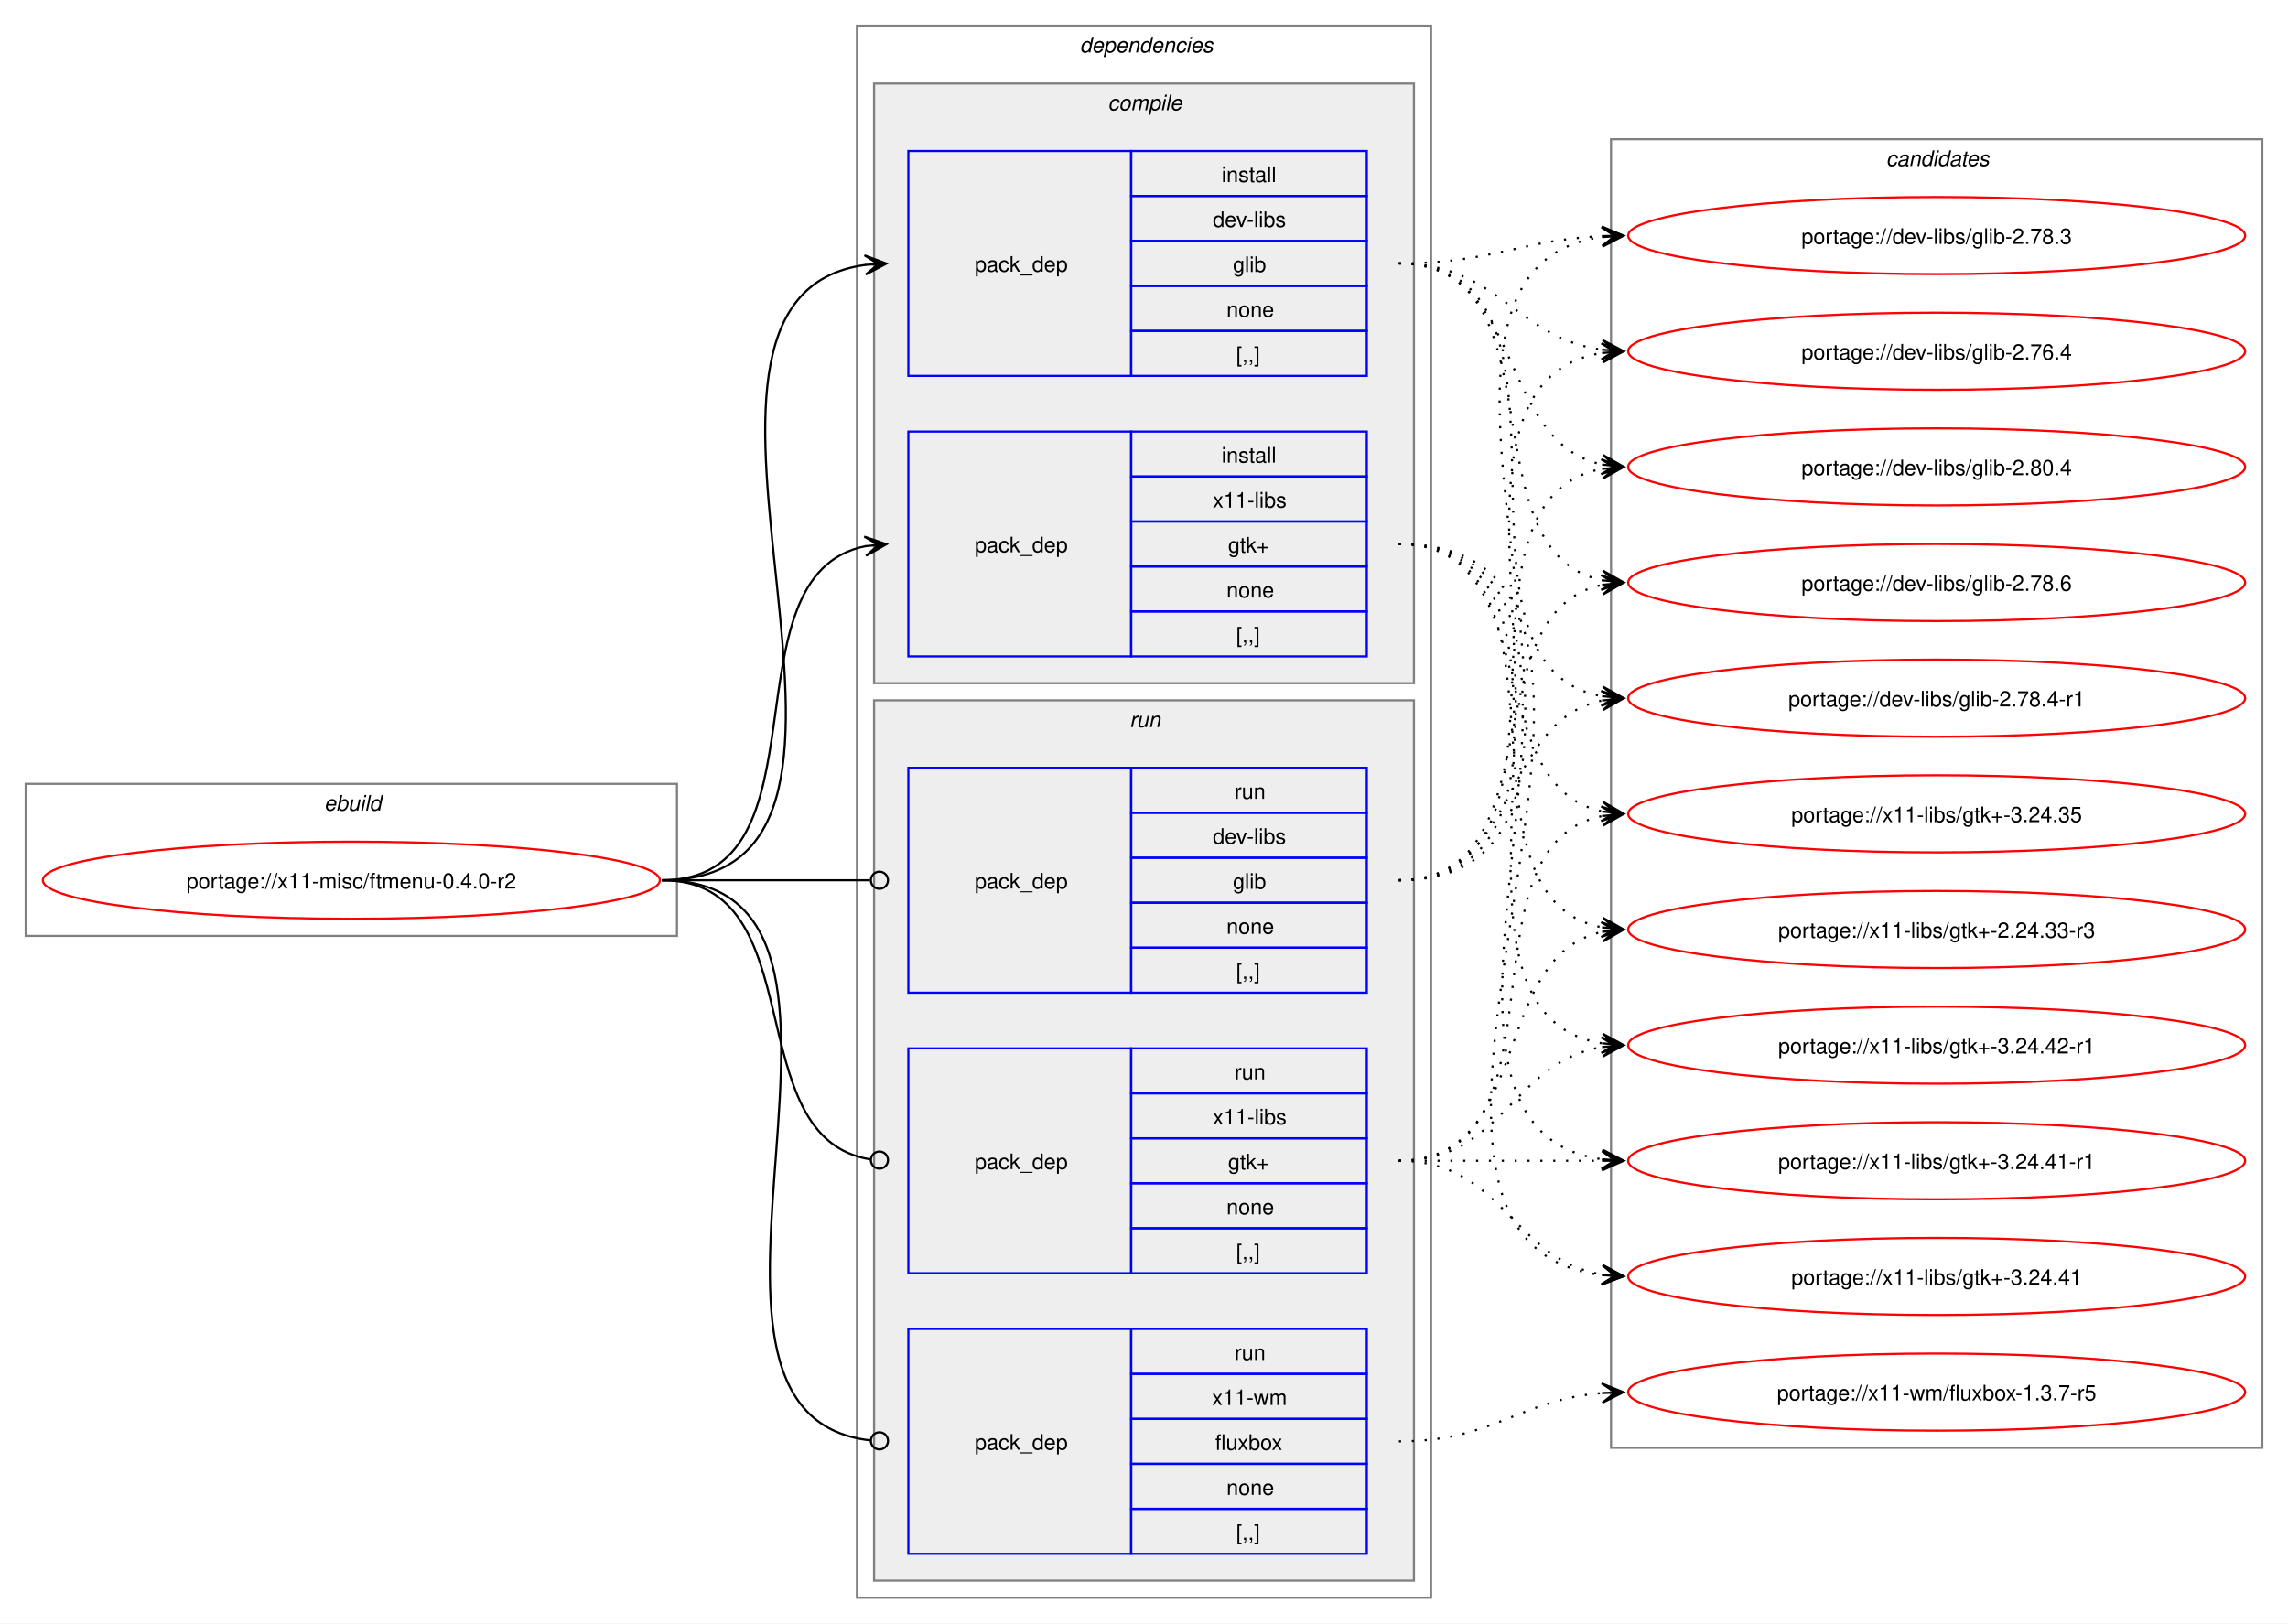
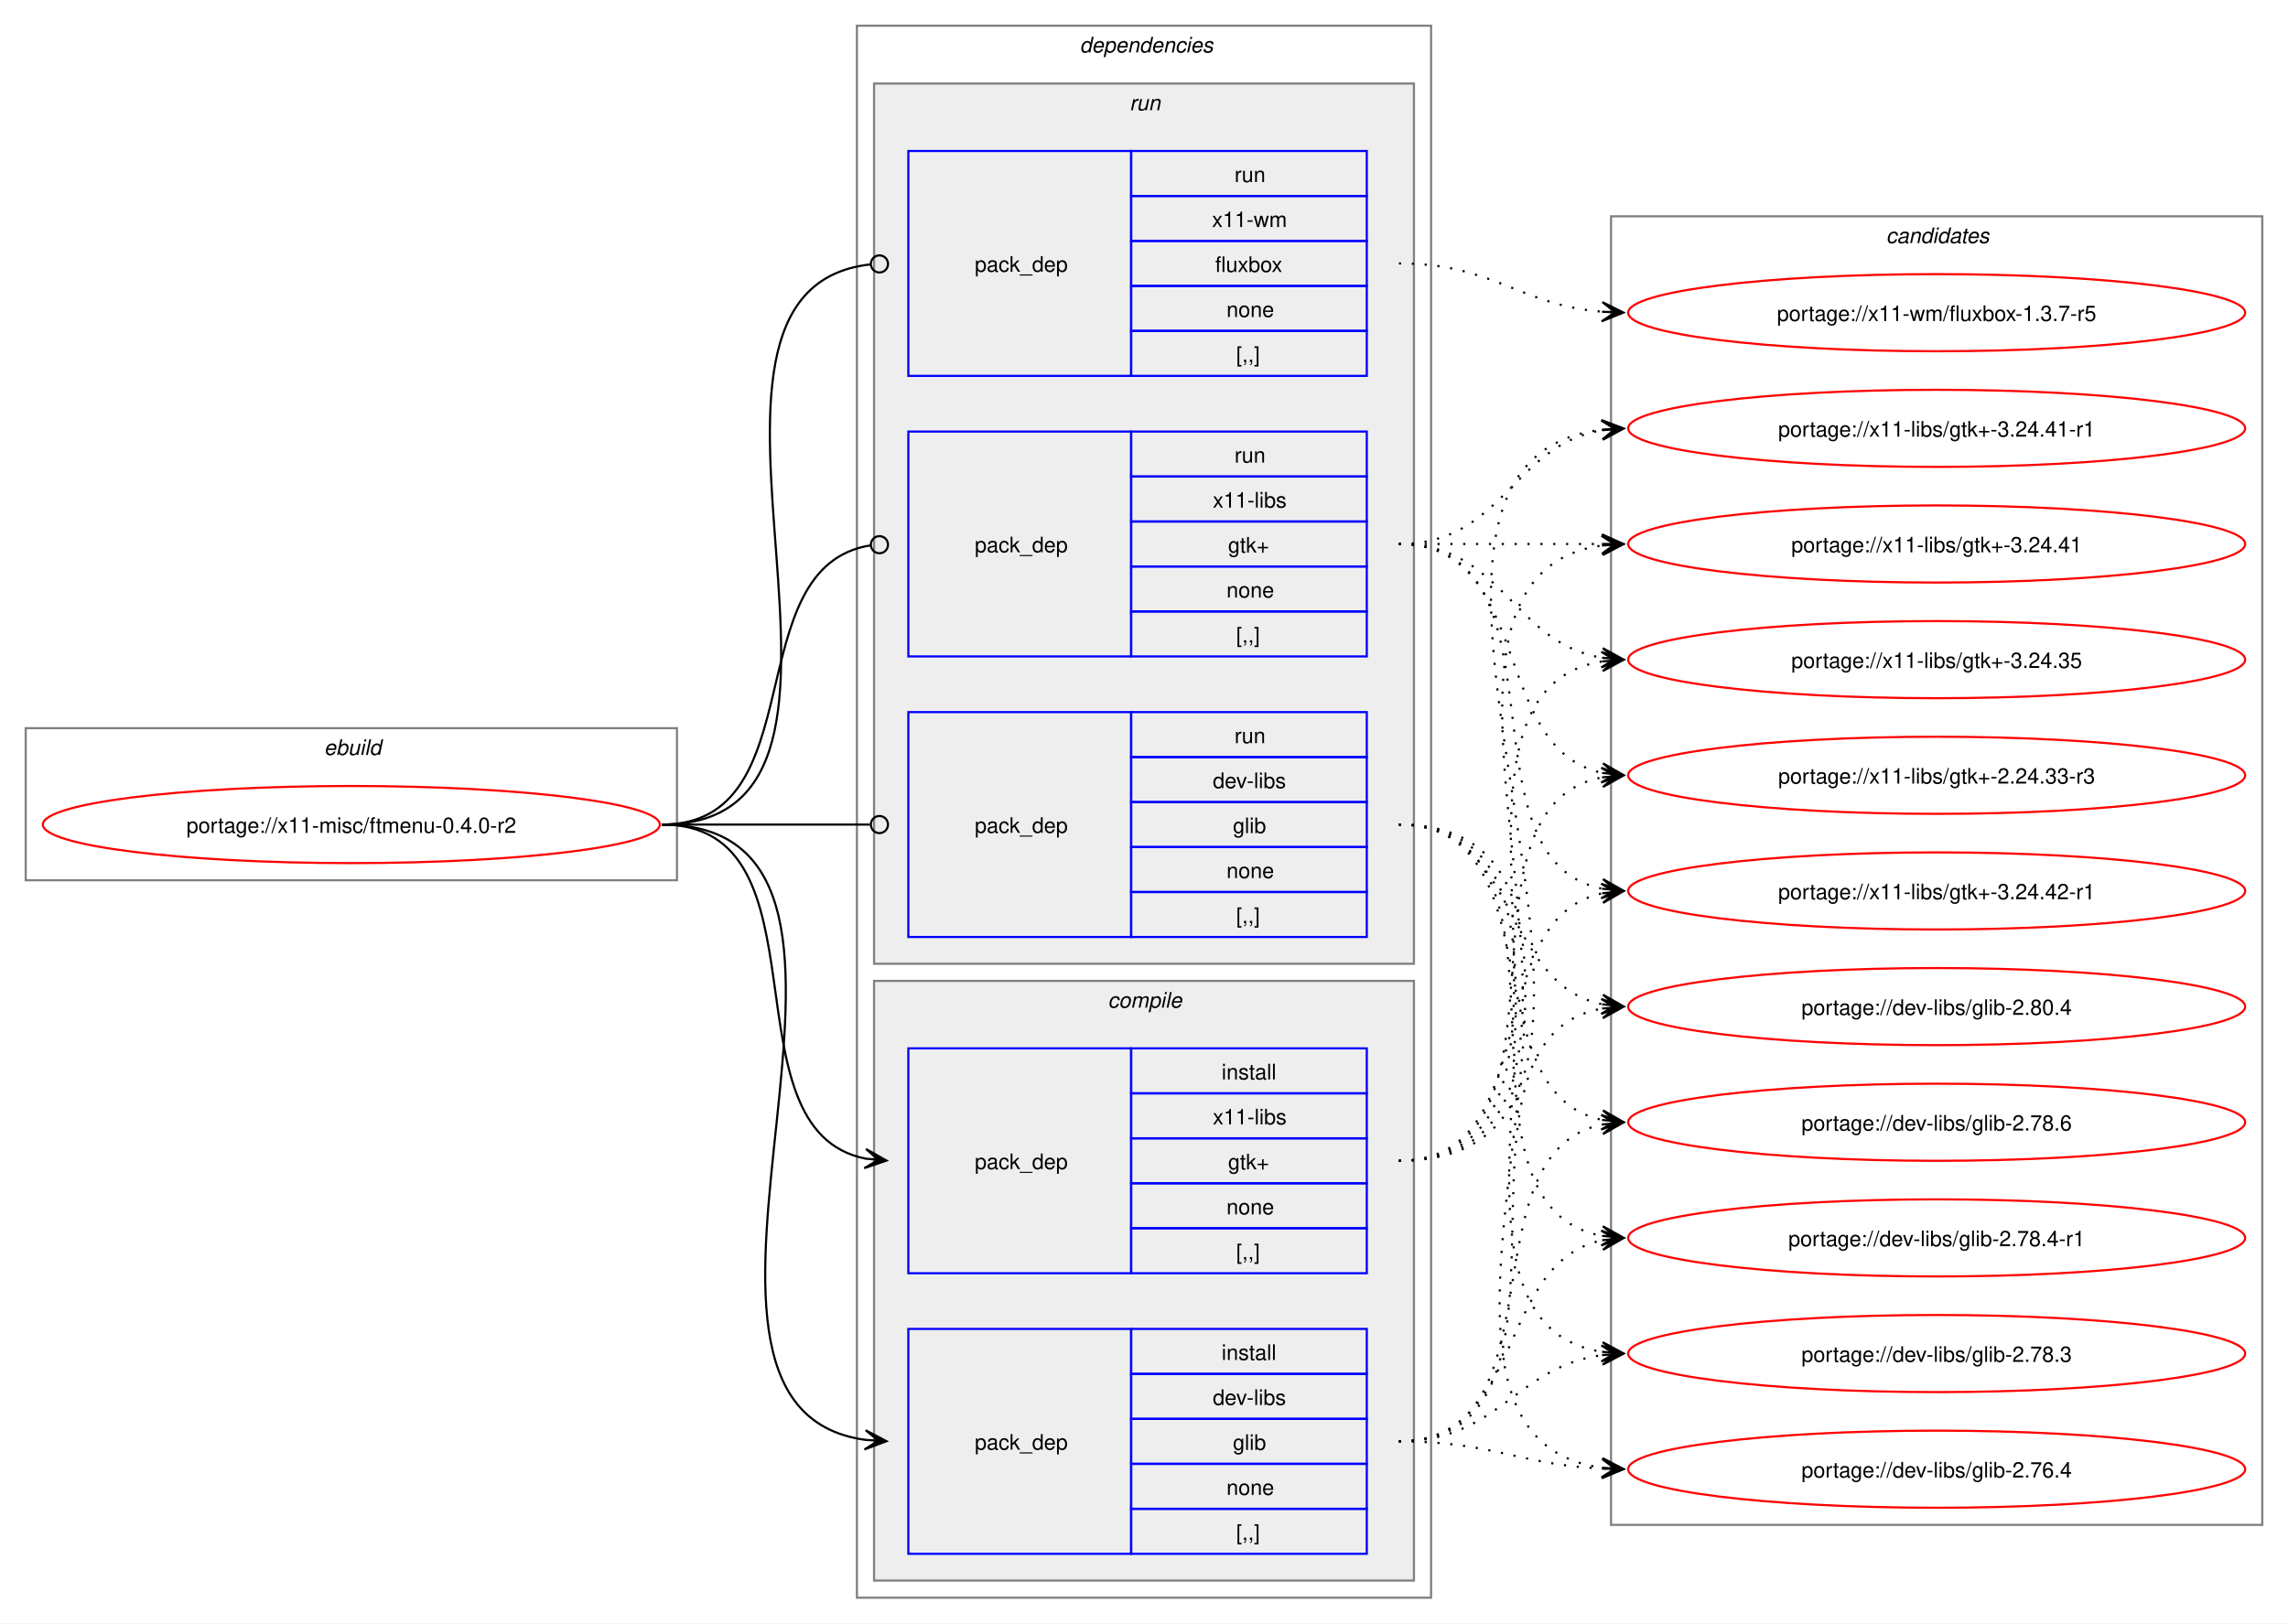
<svg xmlns="http://www.w3.org/2000/svg" xmlns:xlink="http://www.w3.org/1999/xlink" width="1068pt" height="758pt" viewBox="0.00 0.00 1068.00 758.00">
  <g id="graph0" class="graph" transform="scale(1 1) rotate(0) translate(4 754)">
    <polygon fill="white" stroke="none" points="-4,4 -4,-754 1064,-754 1064,4 -4,4" />
    <g id="clust1" class="cluster">
-       <polygon fill="none" stroke="gray" points="8,-317 8,-388 312,-388 312,-317 8,-317" />
-       <text text-anchor="start" x="147.25" y="-375.5" font-family="Helvetica,sans-Serif" font-style="italic" font-size="10.00">ebuild</text>
+       <polygon fill="none" stroke="gray" points="8,-343 8,-414 312,-414 312,-343 8,-343" />
+       <text text-anchor="start" x="147.25" y="-401.5" font-family="Helvetica,sans-Serif" font-style="italic" font-size="10.00">ebuild</text>
    </g>
    <g id="clust2" class="cluster">
      <polygon fill="none" stroke="gray" points="396,-8 396,-742 664,-742 664,-8 396,-8" />
      <text text-anchor="start" x="500" y="-729.5" font-family="Helvetica,sans-Serif" font-style="italic" font-size="10.00">dependencies</text>
    </g>
+     <g id="clust7" class="cluster">
+       <polygon fill="#eeeeee" stroke="gray" points="404,-304 404,-715 656,-715 656,-304 404,-304" />
+       <text text-anchor="start" x="523.25" y="-702.5" font-family="Helvetica,sans-Serif" font-style="italic" font-size="10.00">run</text>
+     </g>
    <g id="clust3" class="cluster">
-       <polygon fill="#eeeeee" stroke="gray" points="404,-435 404,-715 656,-715 656,-435 404,-435" />
-       <text text-anchor="start" x="513.12" y="-702.5" font-family="Helvetica,sans-Serif" font-style="italic" font-size="10.00">compile</text>
-     </g>
-     <g id="clust7" class="cluster">
-       <polygon fill="#eeeeee" stroke="gray" points="404,-16 404,-427 656,-427 656,-16 404,-16" />
-       <text text-anchor="start" x="523.25" y="-414.5" font-family="Helvetica,sans-Serif" font-style="italic" font-size="10.00">run</text>
+       <polygon fill="#eeeeee" stroke="gray" points="404,-16 404,-296 656,-296 656,-16 404,-16" />
+       <text text-anchor="start" x="513.12" y="-283.5" font-family="Helvetica,sans-Serif" font-style="italic" font-size="10.00">compile</text>
    </g>
    <g id="clust11" class="cluster">
-       <polygon fill="none" stroke="gray" points="748,-78 748,-689 1052,-689 1052,-78 748,-78" />
-       <text text-anchor="start" x="876.38" y="-676.5" font-family="Helvetica,sans-Serif" font-style="italic" font-size="10.00">candidates</text>
+       <polygon fill="none" stroke="gray" points="748,-42 748,-653 1052,-653 1052,-42 748,-42" />
+       <text text-anchor="start" x="876.38" y="-640.5" font-family="Helvetica,sans-Serif" font-style="italic" font-size="10.00">candidates</text>
    </g>
    <g id="node1" class="node">
      <g id="a_node1">
        <a xlink:href="../x11-misc/ftmenu-0.4.0-r2.svg" xlink:title="portage://x11-misc/ftmenu-0.4.0-r2">
-           <ellipse fill="none" stroke="red" cx="160" cy="-343" rx="144" ry="18" />
-           <text text-anchor="middle" x="160" y="-339.12" font-family="Helvetica,sans-Serif" font-size="10.00">portage://x11-misc/ftmenu-0.4.0-r2</text>
+           <ellipse fill="none" stroke="red" cx="160" cy="-369" rx="144" ry="18" />
+           <text text-anchor="middle" x="160" y="-365.12" font-family="Helvetica,sans-Serif" font-size="10.00">portage://x11-misc/ftmenu-0.4.0-r2</text>
        </a>
      </g>
    </g>
    <g id="node2" class="node">
-       <polygon fill="none" stroke="blue" points="420,-578.5 420,-683.5 524,-683.5 524,-578.5 420,-578.5" />
-       <text text-anchor="start" x="451" y="-627.12" font-family="Helvetica,sans-Serif" font-size="10.00">pack_dep</text>
-       <polygon fill="none" stroke="blue" points="524,-662.5 524,-683.5 634,-683.5 634,-662.5 524,-662.5" />
-       <text text-anchor="start" x="566.25" y="-669" font-family="Helvetica,sans-Serif" font-size="10.00">install</text>
-       <polygon fill="none" stroke="blue" points="524,-641.5 524,-662.5 634,-662.5 634,-641.5 524,-641.5" />
-       <text text-anchor="start" x="562.12" y="-648" font-family="Helvetica,sans-Serif" font-size="10.00">dev-libs</text>
-       <polygon fill="none" stroke="blue" points="524,-620.5 524,-641.5 634,-641.5 634,-620.5 524,-620.5" />
-       <text text-anchor="start" x="571.5" y="-627" font-family="Helvetica,sans-Serif" font-size="10.00">glib</text>
-       <polygon fill="none" stroke="blue" points="524,-599.5 524,-620.5 634,-620.5 634,-599.5 524,-599.5" />
-       <text text-anchor="start" x="568.5" y="-606" font-family="Helvetica,sans-Serif" font-size="10.00">none</text>
-       <polygon fill="none" stroke="blue" points="524,-578.5 524,-599.5 634,-599.5 634,-578.5 524,-578.5" />
-       <text text-anchor="start" x="573" y="-585" font-family="Helvetica,sans-Serif" font-size="10.00">[,,]</text>
+       <polygon fill="none" stroke="blue" points="420,-28.5 420,-133.5 524,-133.5 524,-28.5 420,-28.5" />
+       <text text-anchor="start" x="451" y="-77.12" font-family="Helvetica,sans-Serif" font-size="10.00">pack_dep</text>
+       <polygon fill="none" stroke="blue" points="524,-112.5 524,-133.5 634,-133.5 634,-112.5 524,-112.5" />
+       <text text-anchor="start" x="566.25" y="-119" font-family="Helvetica,sans-Serif" font-size="10.00">install</text>
+       <polygon fill="none" stroke="blue" points="524,-91.5 524,-112.5 634,-112.5 634,-91.5 524,-91.5" />
+       <text text-anchor="start" x="562.12" y="-98" font-family="Helvetica,sans-Serif" font-size="10.00">dev-libs</text>
+       <polygon fill="none" stroke="blue" points="524,-70.5 524,-91.5 634,-91.5 634,-70.5 524,-70.5" />
+       <text text-anchor="start" x="571.5" y="-77" font-family="Helvetica,sans-Serif" font-size="10.00">glib</text>
+       <polygon fill="none" stroke="blue" points="524,-49.5 524,-70.5 634,-70.5 634,-49.5 524,-49.5" />
+       <text text-anchor="start" x="568.5" y="-56" font-family="Helvetica,sans-Serif" font-size="10.00">none</text>
+       <polygon fill="none" stroke="blue" points="524,-28.5 524,-49.5 634,-49.5 634,-28.5 524,-28.5" />
+       <text text-anchor="start" x="573" y="-35" font-family="Helvetica,sans-Serif" font-size="10.00">[,,]</text>
    </g>
    <g id="edge1" class="edge">
-       <path fill="none" stroke="black" d="M305,-343C437.53,-343 283.81,-614.92 400.13,-630.32" />
-       <polygon fill="black" stroke="black" points="409.78,-630.92 399.52,-634.79 406.01,-630.69 399.8,-630.3 399.8,-630.3 399.8,-630.3 406.01,-630.69 400.08,-625.81 409.78,-630.92" />
+       <path fill="none" stroke="black" d="M305,-369C437.53,-369 283.81,-97.08 400.13,-81.68" />
+       <polygon fill="black" stroke="black" points="409.78,-81.08 400.08,-86.19 406.01,-81.31 399.8,-81.7 399.8,-81.7 399.8,-81.7 406.01,-81.31 399.52,-77.21 409.78,-81.08" />
    </g>
    <g id="node3" class="node">
+       <polygon fill="none" stroke="blue" points="420,-159.5 420,-264.5 524,-264.5 524,-159.5 420,-159.5" />
+       <text text-anchor="start" x="451" y="-208.12" font-family="Helvetica,sans-Serif" font-size="10.00">pack_dep</text>
+       <polygon fill="none" stroke="blue" points="524,-243.5 524,-264.5 634,-264.5 634,-243.5 524,-243.5" />
+       <text text-anchor="start" x="566.25" y="-250" font-family="Helvetica,sans-Serif" font-size="10.00">install</text>
+       <polygon fill="none" stroke="blue" points="524,-222.5 524,-243.5 634,-243.5 634,-222.5 524,-222.5" />
+       <text text-anchor="start" x="562.12" y="-229" font-family="Helvetica,sans-Serif" font-size="10.00">x11-libs</text>
+       <polygon fill="none" stroke="blue" points="524,-201.5 524,-222.5 634,-222.5 634,-201.5 524,-201.5" />
+       <text text-anchor="start" x="569.25" y="-208" font-family="Helvetica,sans-Serif" font-size="10.00">gtk+</text>
+       <polygon fill="none" stroke="blue" points="524,-180.5 524,-201.5 634,-201.5 634,-180.5 524,-180.5" />
+       <text text-anchor="start" x="568.5" y="-187" font-family="Helvetica,sans-Serif" font-size="10.00">none</text>
+       <polygon fill="none" stroke="blue" points="524,-159.5 524,-180.5 634,-180.5 634,-159.5 524,-159.5" />
+       <text text-anchor="start" x="573" y="-166" font-family="Helvetica,sans-Serif" font-size="10.00">[,,]</text>
+     </g>
+     <g id="edge2" class="edge">
+       <path fill="none" stroke="black" d="M305,-369C385.25,-369 332.33,-226.37 400.1,-213" />
+       <polygon fill="black" stroke="black" points="409.79,-212.11 400.24,-217.51 406.02,-212.46 399.83,-213.03 399.83,-213.03 399.83,-213.03 406.02,-212.46 399.42,-208.55 409.79,-212.11" />
+     </g>
+     <g id="node4" class="node">
+       <polygon fill="none" stroke="blue" points="420,-316.5 420,-421.5 524,-421.5 524,-316.5 420,-316.5" />
+       <text text-anchor="start" x="451" y="-365.12" font-family="Helvetica,sans-Serif" font-size="10.00">pack_dep</text>
+       <polygon fill="none" stroke="blue" points="524,-400.5 524,-421.5 634,-421.5 634,-400.5 524,-400.5" />
+       <text text-anchor="start" x="572.25" y="-407" font-family="Helvetica,sans-Serif" font-size="10.00">run</text>
+       <polygon fill="none" stroke="blue" points="524,-379.5 524,-400.5 634,-400.5 634,-379.5 524,-379.5" />
+       <text text-anchor="start" x="562.12" y="-386" font-family="Helvetica,sans-Serif" font-size="10.00">dev-libs</text>
+       <polygon fill="none" stroke="blue" points="524,-358.5 524,-379.5 634,-379.5 634,-358.5 524,-358.5" />
+       <text text-anchor="start" x="571.5" y="-365" font-family="Helvetica,sans-Serif" font-size="10.00">glib</text>
+       <polygon fill="none" stroke="blue" points="524,-337.5 524,-358.5 634,-358.5 634,-337.5 524,-337.5" />
+       <text text-anchor="start" x="568.5" y="-344" font-family="Helvetica,sans-Serif" font-size="10.00">none</text>
+       <polygon fill="none" stroke="blue" points="524,-316.5 524,-337.5 634,-337.5 634,-316.5 524,-316.5" />
+       <text text-anchor="start" x="573" y="-323" font-family="Helvetica,sans-Serif" font-size="10.00">[,,]</text>
+     </g>
+     <g id="edge3" class="edge">
+       <path fill="none" stroke="black" d="M305,-369C348.98,-369 362.17,-369 402.06,-369" />
+       <ellipse fill="none" stroke="black" cx="406.5" cy="-369" rx="4" ry="4" />
+     </g>
+     <g id="node5" class="node">
      <polygon fill="none" stroke="blue" points="420,-447.5 420,-552.5 524,-552.5 524,-447.5 420,-447.5" />
      <text text-anchor="start" x="451" y="-496.12" font-family="Helvetica,sans-Serif" font-size="10.00">pack_dep</text>
      <polygon fill="none" stroke="blue" points="524,-531.5 524,-552.5 634,-552.5 634,-531.5 524,-531.5" />
-       <text text-anchor="start" x="566.25" y="-538" font-family="Helvetica,sans-Serif" font-size="10.00">install</text>
+       <text text-anchor="start" x="572.25" y="-538" font-family="Helvetica,sans-Serif" font-size="10.00">run</text>
      <polygon fill="none" stroke="blue" points="524,-510.5 524,-531.5 634,-531.5 634,-510.5 524,-510.5" />
      <text text-anchor="start" x="562.12" y="-517" font-family="Helvetica,sans-Serif" font-size="10.00">x11-libs</text>
      <polygon fill="none" stroke="blue" points="524,-489.5 524,-510.5 634,-510.5 634,-489.5 524,-489.5" />
      <text text-anchor="start" x="569.25" y="-496" font-family="Helvetica,sans-Serif" font-size="10.00">gtk+</text>
      <polygon fill="none" stroke="blue" points="524,-468.5 524,-489.5 634,-489.5 634,-468.5 524,-468.5" />
      <text text-anchor="start" x="568.5" y="-475" font-family="Helvetica,sans-Serif" font-size="10.00">none</text>
      <polygon fill="none" stroke="blue" points="524,-447.5 524,-468.5 634,-468.5 634,-447.5 524,-447.5" />
      <text text-anchor="start" x="573" y="-454" font-family="Helvetica,sans-Serif" font-size="10.00">[,,]</text>
    </g>
-     <g id="edge2" class="edge">
-       <path fill="none" stroke="black" d="M305,-343C385.25,-343 332.33,-485.63 400.1,-499" />
-       <polygon fill="black" stroke="black" points="409.79,-499.89 399.42,-503.45 406.02,-499.54 399.83,-498.97 399.83,-498.97 399.83,-498.97 406.02,-499.54 400.24,-494.49 409.79,-499.89" />
-     </g>
-     <g id="node4" class="node">
-       <polygon fill="none" stroke="blue" points="420,-290.5 420,-395.5 524,-395.5 524,-290.5 420,-290.5" />
-       <text text-anchor="start" x="451" y="-339.12" font-family="Helvetica,sans-Serif" font-size="10.00">pack_dep</text>
-       <polygon fill="none" stroke="blue" points="524,-374.5 524,-395.5 634,-395.5 634,-374.5 524,-374.5" />
-       <text text-anchor="start" x="572.25" y="-381" font-family="Helvetica,sans-Serif" font-size="10.00">run</text>
-       <polygon fill="none" stroke="blue" points="524,-353.5 524,-374.5 634,-374.5 634,-353.5 524,-353.5" />
-       <text text-anchor="start" x="562.12" y="-360" font-family="Helvetica,sans-Serif" font-size="10.00">dev-libs</text>
-       <polygon fill="none" stroke="blue" points="524,-332.5 524,-353.5 634,-353.5 634,-332.5 524,-332.5" />
-       <text text-anchor="start" x="571.5" y="-339" font-family="Helvetica,sans-Serif" font-size="10.00">glib</text>
-       <polygon fill="none" stroke="blue" points="524,-311.5 524,-332.5 634,-332.5 634,-311.5 524,-311.5" />
-       <text text-anchor="start" x="568.5" y="-318" font-family="Helvetica,sans-Serif" font-size="10.00">none</text>
-       <polygon fill="none" stroke="blue" points="524,-290.5 524,-311.5 634,-311.5 634,-290.5 524,-290.5" />
-       <text text-anchor="start" x="573" y="-297" font-family="Helvetica,sans-Serif" font-size="10.00">[,,]</text>
-     </g>
-     <g id="edge3" class="edge">
-       <path fill="none" stroke="black" d="M305,-343C348.98,-343 362.17,-343 402.06,-343" />
-       <ellipse fill="none" stroke="black" cx="406.5" cy="-343" rx="4" ry="4" />
-     </g>
-     <g id="node5" class="node">
-       <polygon fill="none" stroke="blue" points="420,-159.5 420,-264.5 524,-264.5 524,-159.5 420,-159.5" />
-       <text text-anchor="start" x="451" y="-208.12" font-family="Helvetica,sans-Serif" font-size="10.00">pack_dep</text>
-       <polygon fill="none" stroke="blue" points="524,-243.5 524,-264.5 634,-264.5 634,-243.5 524,-243.5" />
-       <text text-anchor="start" x="572.25" y="-250" font-family="Helvetica,sans-Serif" font-size="10.00">run</text>
-       <polygon fill="none" stroke="blue" points="524,-222.5 524,-243.5 634,-243.5 634,-222.5 524,-222.5" />
-       <text text-anchor="start" x="562.12" y="-229" font-family="Helvetica,sans-Serif" font-size="10.00">x11-libs</text>
-       <polygon fill="none" stroke="blue" points="524,-201.5 524,-222.5 634,-222.5 634,-201.5 524,-201.5" />
-       <text text-anchor="start" x="569.25" y="-208" font-family="Helvetica,sans-Serif" font-size="10.00">gtk+</text>
-       <polygon fill="none" stroke="blue" points="524,-180.5 524,-201.5 634,-201.5 634,-180.5 524,-180.5" />
-       <text text-anchor="start" x="568.5" y="-187" font-family="Helvetica,sans-Serif" font-size="10.00">none</text>
-       <polygon fill="none" stroke="blue" points="524,-159.5 524,-180.5 634,-180.5 634,-159.5 524,-159.5" />
-       <text text-anchor="start" x="573" y="-166" font-family="Helvetica,sans-Serif" font-size="10.00">[,,]</text>
-     </g>
    <g id="edge4" class="edge">
-       <path fill="none" stroke="black" d="M305,-343C376.82,-343 339.5,-222.53 402.37,-212.64" />
-       <ellipse fill="none" stroke="black" cx="406.51" cy="-212.33" rx="4" ry="4" />
+       <path fill="none" stroke="black" d="M305,-369C376.82,-369 339.5,-489.47 402.37,-499.36" />
+       <ellipse fill="none" stroke="black" cx="406.51" cy="-499.67" rx="4" ry="4" />
    </g>
    <g id="node6" class="node">
-       <polygon fill="none" stroke="blue" points="420,-28.5 420,-133.5 524,-133.5 524,-28.5 420,-28.5" />
-       <text text-anchor="start" x="451" y="-77.12" font-family="Helvetica,sans-Serif" font-size="10.00">pack_dep</text>
-       <polygon fill="none" stroke="blue" points="524,-112.5 524,-133.5 634,-133.5 634,-112.5 524,-112.5" />
-       <text text-anchor="start" x="572.25" y="-119" font-family="Helvetica,sans-Serif" font-size="10.00">run</text>
-       <polygon fill="none" stroke="blue" points="524,-91.5 524,-112.5 634,-112.5 634,-91.5 524,-91.5" />
-       <text text-anchor="start" x="561.75" y="-98" font-family="Helvetica,sans-Serif" font-size="10.00">x11-wm</text>
-       <polygon fill="none" stroke="blue" points="524,-70.5 524,-91.5 634,-91.5 634,-70.5 524,-70.5" />
-       <text text-anchor="start" x="563.25" y="-77" font-family="Helvetica,sans-Serif" font-size="10.00">fluxbox</text>
-       <polygon fill="none" stroke="blue" points="524,-49.5 524,-70.5 634,-70.5 634,-49.5 524,-49.5" />
-       <text text-anchor="start" x="568.5" y="-56" font-family="Helvetica,sans-Serif" font-size="10.00">none</text>
-       <polygon fill="none" stroke="blue" points="524,-28.5 524,-49.5 634,-49.5 634,-28.5 524,-28.5" />
-       <text text-anchor="start" x="573" y="-35" font-family="Helvetica,sans-Serif" font-size="10.00">[,,]</text>
+       <polygon fill="none" stroke="blue" points="420,-578.5 420,-683.5 524,-683.5 524,-578.5 420,-578.5" />
+       <text text-anchor="start" x="451" y="-627.12" font-family="Helvetica,sans-Serif" font-size="10.00">pack_dep</text>
+       <polygon fill="none" stroke="blue" points="524,-662.5 524,-683.5 634,-683.5 634,-662.5 524,-662.5" />
+       <text text-anchor="start" x="572.25" y="-669" font-family="Helvetica,sans-Serif" font-size="10.00">run</text>
+       <polygon fill="none" stroke="blue" points="524,-641.5 524,-662.5 634,-662.5 634,-641.5 524,-641.5" />
+       <text text-anchor="start" x="561.75" y="-648" font-family="Helvetica,sans-Serif" font-size="10.00">x11-wm</text>
+       <polygon fill="none" stroke="blue" points="524,-620.5 524,-641.5 634,-641.5 634,-620.5 524,-620.5" />
+       <text text-anchor="start" x="563.25" y="-627" font-family="Helvetica,sans-Serif" font-size="10.00">fluxbox</text>
+       <polygon fill="none" stroke="blue" points="524,-599.5 524,-620.5 634,-620.5 634,-599.5 524,-599.5" />
+       <text text-anchor="start" x="568.5" y="-606" font-family="Helvetica,sans-Serif" font-size="10.00">none</text>
+       <polygon fill="none" stroke="blue" points="524,-578.5 524,-599.5 634,-599.5 634,-578.5 524,-578.5" />
+       <text text-anchor="start" x="573" y="-585" font-family="Helvetica,sans-Serif" font-size="10.00">[,,]</text>
    </g>
    <g id="edge5" class="edge">
-       <path fill="none" stroke="black" d="M305,-343C427.55,-343 292.32,-93.64 402.28,-81.46" />
-       <ellipse fill="none" stroke="black" cx="406.51" cy="-81.24" rx="4" ry="4" />
+       <path fill="none" stroke="black" d="M305,-369C427.55,-369 292.32,-618.36 402.28,-630.54" />
+       <ellipse fill="none" stroke="black" cx="406.51" cy="-630.76" rx="4" ry="4" />
    </g>
    <g id="node7" class="node">
      <g id="a_node7">
        <a xlink:href="../dev-libs/glib-2.80.4.svg" xlink:title="portage://dev-libs/glib-2.80.4">
-           <ellipse fill="none" stroke="red" cx="900" cy="-536" rx="144" ry="18" />
-           <text text-anchor="middle" x="900" y="-532.12" font-family="Helvetica,sans-Serif" font-size="10.00">portage://dev-libs/glib-2.80.4</text>
+           <ellipse fill="none" stroke="red" cx="900" cy="-284" rx="144" ry="18" />
+           <text text-anchor="middle" x="900" y="-280.12" font-family="Helvetica,sans-Serif" font-size="10.00">portage://dev-libs/glib-2.80.4</text>
        </a>
      </g>
    </g>
    <g id="edge6" class="edge">
-       <path fill="none" stroke="black" stroke-dasharray="1,5" d="M649,-631C708.31,-631 693.98,-547.5 744.08,-537.07" />
-       <polygon fill="black" stroke="black" points="753.79,-536.12 744.27,-541.57 750.02,-536.49 743.83,-537.09 743.83,-537.09 743.83,-537.09 750.02,-536.49 743.4,-532.61 753.79,-536.12" />
+       <path fill="none" stroke="black" stroke-dasharray="1,5" d="M649,-81C746.81,-81 660.54,-268.45 743.96,-283.09" />
+       <polygon fill="black" stroke="black" points="753.79,-283.9 743.45,-287.57 750.02,-283.59 743.82,-283.08 743.82,-283.08 743.82,-283.08 750.02,-283.59 744.19,-278.6 753.79,-283.9" />
    </g>
    <g id="node8" class="node">
      <g id="a_node8">
        <a xlink:href="../dev-libs/glib-2.78.6.svg" xlink:title="portage://dev-libs/glib-2.78.6">
-           <ellipse fill="none" stroke="red" cx="900" cy="-482" rx="144" ry="18" />
-           <text text-anchor="middle" x="900" y="-478.12" font-family="Helvetica,sans-Serif" font-size="10.00">portage://dev-libs/glib-2.78.6</text>
+           <ellipse fill="none" stroke="red" cx="900" cy="-230" rx="144" ry="18" />
+           <text text-anchor="middle" x="900" y="-226.12" font-family="Helvetica,sans-Serif" font-size="10.00">portage://dev-libs/glib-2.78.6</text>
        </a>
      </g>
    </g>
    <g id="edge7" class="edge">
-       <path fill="none" stroke="black" stroke-dasharray="1,5" d="M649,-631C726.3,-631 678.92,-496.2 744.05,-483.03" />
-       <polygon fill="black" stroke="black" points="753.79,-482.11 744.25,-487.53 750.02,-482.47 743.83,-483.05 743.83,-483.05 743.83,-483.05 750.02,-482.47 743.41,-478.57 753.79,-482.11" />
+       <path fill="none" stroke="black" stroke-dasharray="1,5" d="M649,-81C726.3,-81 678.92,-215.8 744.05,-228.97" />
+       <polygon fill="black" stroke="black" points="753.79,-229.89 743.41,-233.43 750.02,-229.53 743.83,-228.95 743.83,-228.95 743.83,-228.95 750.02,-229.53 744.25,-224.47 753.79,-229.89" />
    </g>
    <g id="node9" class="node">
      <g id="a_node9">
        <a xlink:href="../dev-libs/glib-2.78.4-r1.svg" xlink:title="portage://dev-libs/glib-2.78.4-r1">
-           <ellipse fill="none" stroke="red" cx="900" cy="-428" rx="144" ry="18" />
-           <text text-anchor="middle" x="900" y="-424.12" font-family="Helvetica,sans-Serif" font-size="10.00">portage://dev-libs/glib-2.78.4-r1</text>
+           <ellipse fill="none" stroke="red" cx="900" cy="-176" rx="144" ry="18" />
+           <text text-anchor="middle" x="900" y="-172.12" font-family="Helvetica,sans-Serif" font-size="10.00">portage://dev-libs/glib-2.78.4-r1</text>
        </a>
      </g>
    </g>
    <g id="edge8" class="edge">
-       <path fill="none" stroke="black" stroke-dasharray="1,5" d="M649,-631C746.81,-631 660.54,-443.55 743.96,-428.91" />
-       <polygon fill="black" stroke="black" points="753.79,-428.1 744.19,-433.4 750.02,-428.41 743.82,-428.92 743.82,-428.92 743.82,-428.92 750.02,-428.41 743.45,-424.43 753.79,-428.1" />
+       <path fill="none" stroke="black" stroke-dasharray="1,5" d="M649,-81C708.31,-81 693.98,-164.5 744.08,-174.93" />
+       <polygon fill="black" stroke="black" points="753.79,-175.88 743.4,-179.39 750.02,-175.51 743.83,-174.91 743.83,-174.91 743.83,-174.91 750.02,-175.51 744.27,-170.43 753.79,-175.88" />
    </g>
    <g id="node10" class="node">
      <g id="a_node10">
        <a xlink:href="../dev-libs/glib-2.78.3.svg" xlink:title="portage://dev-libs/glib-2.78.3">
-           <ellipse fill="none" stroke="red" cx="900" cy="-644" rx="144" ry="18" />
-           <text text-anchor="middle" x="900" y="-640.12" font-family="Helvetica,sans-Serif" font-size="10.00">portage://dev-libs/glib-2.78.3</text>
+           <ellipse fill="none" stroke="red" cx="900" cy="-122" rx="144" ry="18" />
+           <text text-anchor="middle" x="900" y="-118.12" font-family="Helvetica,sans-Serif" font-size="10.00">portage://dev-libs/glib-2.78.3</text>
        </a>
      </g>
    </g>
    <g id="edge9" class="edge">
-       <path fill="none" stroke="black" stroke-dasharray="1,5" d="M649,-631C692.57,-631 705.47,-641.95 744.01,-643.75" />
-       <polygon fill="black" stroke="black" points="753.78,-643.97 743.68,-648.25 750,-643.89 743.78,-643.75 743.78,-643.75 743.78,-643.75 750,-643.89 743.89,-639.25 753.78,-643.97" />
+       <path fill="none" stroke="black" stroke-dasharray="1,5" d="M649,-81C695.57,-81 703.43,-115.84 743.95,-121.29" />
+       <polygon fill="black" stroke="black" points="753.78,-121.92 743.52,-125.77 750.01,-121.68 743.8,-121.28 743.8,-121.28 743.8,-121.28 750.01,-121.68 744.09,-116.79 753.78,-121.92" />
    </g>
    <g id="node11" class="node">
      <g id="a_node11">
        <a xlink:href="../dev-libs/glib-2.76.4.svg" xlink:title="portage://dev-libs/glib-2.76.4">
-           <ellipse fill="none" stroke="red" cx="900" cy="-590" rx="144" ry="18" />
-           <text text-anchor="middle" x="900" y="-586.12" font-family="Helvetica,sans-Serif" font-size="10.00">portage://dev-libs/glib-2.76.4</text>
+           <ellipse fill="none" stroke="red" cx="900" cy="-68" rx="144" ry="18" />
+           <text text-anchor="middle" x="900" y="-64.12" font-family="Helvetica,sans-Serif" font-size="10.00">portage://dev-libs/glib-2.76.4</text>
        </a>
      </g>
    </g>
    <g id="edge10" class="edge">
-       <path fill="none" stroke="black" stroke-dasharray="1,5" d="M649,-631C695.57,-631 703.43,-596.16 743.95,-590.71" />
-       <polygon fill="black" stroke="black" points="753.78,-590.08 744.09,-595.21 750.01,-590.32 743.8,-590.72 743.8,-590.72 743.8,-590.72 750.01,-590.32 743.52,-586.23 753.78,-590.08" />
+       <path fill="none" stroke="black" stroke-dasharray="1,5" d="M649,-81C692.57,-81 705.47,-70.05 744.01,-68.25" />
+       <polygon fill="black" stroke="black" points="753.78,-68.03 743.89,-72.75 750,-68.11 743.78,-68.25 743.78,-68.25 743.78,-68.25 750,-68.11 743.68,-63.75 753.78,-68.03" />
    </g>
    <g id="node12" class="node">
      <g id="a_node12">
        <a xlink:href="../x11-libs/gtk+-3.24.42-r1.svg" xlink:title="portage://x11-libs/gtk+-3.24.42-r1">
-           <ellipse fill="none" stroke="red" cx="900" cy="-266" rx="144" ry="18" />
-           <text text-anchor="middle" x="900" y="-262.12" font-family="Helvetica,sans-Serif" font-size="10.00">portage://x11-libs/gtk+-3.24.42-r1</text>
+           <ellipse fill="none" stroke="red" cx="900" cy="-338" rx="144" ry="18" />
+           <text text-anchor="middle" x="900" y="-334.12" font-family="Helvetica,sans-Serif" font-size="10.00">portage://x11-libs/gtk+-3.24.42-r1</text>
        </a>
      </g>
    </g>
    <g id="edge11" class="edge">
-       <path fill="none" stroke="black" stroke-dasharray="1,5" d="M649,-500C759.16,-500 649.14,-282.16 743.81,-266.85" />
-       <polygon fill="black" stroke="black" points="753.79,-266.09 744.15,-271.33 750.01,-266.38 743.81,-266.85 743.81,-266.85 743.81,-266.85 750.01,-266.38 743.47,-262.36 753.79,-266.09" />
+       <path fill="none" stroke="black" stroke-dasharray="1,5" d="M649,-212C718.18,-212 685.89,-324.6 743.98,-336.91" />
+       <polygon fill="black" stroke="black" points="753.79,-337.88 743.39,-341.38 750.02,-337.51 743.84,-336.9 743.84,-336.9 743.84,-336.9 750.02,-337.51 744.28,-332.42 753.79,-337.88" />
    </g>
    <g id="node13" class="node">
      <g id="a_node13">
        <a xlink:href="../x11-libs/gtk+-3.24.41-r1.svg" xlink:title="portage://x11-libs/gtk+-3.24.41-r1">
-           <ellipse fill="none" stroke="red" cx="900" cy="-212" rx="144" ry="18" />
-           <text text-anchor="middle" x="900" y="-208.12" font-family="Helvetica,sans-Serif" font-size="10.00">portage://x11-libs/gtk+-3.24.41-r1</text>
+           <ellipse fill="none" stroke="red" cx="900" cy="-554" rx="144" ry="18" />
+           <text text-anchor="middle" x="900" y="-550.12" font-family="Helvetica,sans-Serif" font-size="10.00">portage://x11-libs/gtk+-3.24.41-r1</text>
        </a>
      </g>
    </g>
    <g id="edge12" class="edge">
-       <path fill="none" stroke="black" stroke-dasharray="1,5" d="M649,-500C781.53,-500 627.81,-228.08 744.13,-212.68" />
-       <polygon fill="black" stroke="black" points="753.78,-212.08 744.08,-217.19 750.01,-212.31 743.8,-212.7 743.8,-212.7 743.8,-212.7 750.01,-212.31 743.52,-208.21 753.78,-212.08" />
+       <path fill="none" stroke="black" stroke-dasharray="1,5" d="M649,-212C804.25,-212 606.01,-537.5 744,-553.4" />
+       <polygon fill="black" stroke="black" points="753.78,-553.93 743.55,-557.88 750.01,-553.73 743.8,-553.39 743.8,-553.39 743.8,-553.39 750.01,-553.73 744.04,-548.89 753.78,-553.93" />
    </g>
    <g id="node14" class="node">
      <g id="a_node14">
        <a xlink:href="../x11-libs/gtk+-3.24.41.svg" xlink:title="portage://x11-libs/gtk+-3.24.41">
-           <ellipse fill="none" stroke="red" cx="900" cy="-158" rx="144" ry="18" />
-           <text text-anchor="middle" x="900" y="-154.12" font-family="Helvetica,sans-Serif" font-size="10.00">portage://x11-libs/gtk+-3.24.41</text>
+           <ellipse fill="none" stroke="red" cx="900" cy="-500" rx="144" ry="18" />
+           <text text-anchor="middle" x="900" y="-496.12" font-family="Helvetica,sans-Serif" font-size="10.00">portage://x11-libs/gtk+-3.24.41</text>
        </a>
      </g>
    </g>
    <g id="edge13" class="edge">
-       <path fill="none" stroke="black" stroke-dasharray="1,5" d="M649,-500C804.25,-500 606.01,-174.5 744,-158.6" />
-       <polygon fill="black" stroke="black" points="753.78,-158.07 744.04,-163.11 750.01,-158.27 743.8,-158.61 743.8,-158.61 743.8,-158.61 750.01,-158.27 743.55,-154.12 753.78,-158.07" />
+       <path fill="none" stroke="black" stroke-dasharray="1,5" d="M649,-212C781.53,-212 627.81,-483.92 744.13,-499.32" />
+       <polygon fill="black" stroke="black" points="753.78,-499.92 743.52,-503.79 750.01,-499.69 743.8,-499.3 743.8,-499.3 743.8,-499.3 750.01,-499.69 744.08,-494.81 753.78,-499.92" />
    </g>
    <g id="node15" class="node">
      <g id="a_node15">
        <a xlink:href="../x11-libs/gtk+-3.24.35.svg" xlink:title="portage://x11-libs/gtk+-3.24.35">
-           <ellipse fill="none" stroke="red" cx="900" cy="-374" rx="144" ry="18" />
-           <text text-anchor="middle" x="900" y="-370.12" font-family="Helvetica,sans-Serif" font-size="10.00">portage://x11-libs/gtk+-3.24.35</text>
+           <ellipse fill="none" stroke="red" cx="900" cy="-446" rx="144" ry="18" />
+           <text text-anchor="middle" x="900" y="-442.12" font-family="Helvetica,sans-Serif" font-size="10.00">portage://x11-libs/gtk+-3.24.35</text>
        </a>
      </g>
    </g>
    <g id="edge14" class="edge">
-       <path fill="none" stroke="black" stroke-dasharray="1,5" d="M649,-500C718.18,-500 685.89,-387.4 743.98,-375.09" />
-       <polygon fill="black" stroke="black" points="753.79,-374.12 744.28,-379.58 750.02,-374.49 743.84,-375.1 743.84,-375.1 743.84,-375.1 750.02,-374.49 743.39,-370.62 753.79,-374.12" />
+       <path fill="none" stroke="black" stroke-dasharray="1,5" d="M649,-212C759.16,-212 649.14,-429.84 743.81,-445.15" />
+       <polygon fill="black" stroke="black" points="753.79,-445.91 743.47,-449.64 750.01,-445.62 743.81,-445.15 743.81,-445.15 743.81,-445.15 750.01,-445.62 744.15,-440.67 753.79,-445.91" />
    </g>
    <g id="node16" class="node">
      <g id="a_node16">
        <a xlink:href="../x11-libs/gtk+-2.24.33-r3.svg" xlink:title="portage://x11-libs/gtk+-2.24.33-r3">
-           <ellipse fill="none" stroke="red" cx="900" cy="-320" rx="144" ry="18" />
-           <text text-anchor="middle" x="900" y="-316.12" font-family="Helvetica,sans-Serif" font-size="10.00">portage://x11-libs/gtk+-2.24.33-r3</text>
+           <ellipse fill="none" stroke="red" cx="900" cy="-392" rx="144" ry="18" />
+           <text text-anchor="middle" x="900" y="-388.12" font-family="Helvetica,sans-Serif" font-size="10.00">portage://x11-libs/gtk+-2.24.33-r3</text>
        </a>
      </g>
    </g>
    <g id="edge15" class="edge">
-       <path fill="none" stroke="black" stroke-dasharray="1,5" d="M649,-500C737.85,-500 668.69,-335.14 743.96,-320.97" />
-       <polygon fill="black" stroke="black" points="753.79,-320.11 744.22,-325.46 750.02,-320.44 743.82,-320.98 743.82,-320.98 743.82,-320.98 750.02,-320.44 743.43,-316.5 753.79,-320.11" />
+       <path fill="none" stroke="black" stroke-dasharray="1,5" d="M649,-212C737.85,-212 668.69,-376.86 743.96,-391.03" />
+       <polygon fill="black" stroke="black" points="753.79,-391.89 743.43,-395.5 750.02,-391.56 743.82,-391.02 743.82,-391.02 743.82,-391.02 750.02,-391.56 744.22,-386.54 753.79,-391.89" />
    </g>
    <g id="edge16" class="edge">
-       <path fill="none" stroke="black" stroke-dasharray="1,5" d="M649,-343C742.85,-343 664.18,-520.49 743.88,-535.05" />
-       <polygon fill="black" stroke="black" points="753.79,-535.9 743.44,-539.53 750.02,-535.58 743.82,-535.05 743.82,-535.05 743.82,-535.05 750.02,-535.58 744.2,-530.56 753.79,-535.9" />
+       <path fill="none" stroke="black" stroke-dasharray="1,5" d="M649,-369C705.38,-369 696.24,-294.91 743.92,-285.07" />
+       <polygon fill="black" stroke="black" points="753.79,-284.12 744.27,-289.56 750.02,-284.48 743.83,-285.08 743.83,-285.08 743.83,-285.08 750.02,-284.48 743.4,-280.6 753.79,-284.12" />
    </g>
    <g id="edge17" class="edge">
-       <path fill="none" stroke="black" stroke-dasharray="1,5" d="M649,-343C722.75,-343 682,-468.24 744.11,-480.96" />
-       <polygon fill="black" stroke="black" points="753.79,-481.88 743.4,-485.41 750.02,-481.52 743.83,-480.93 743.83,-480.93 743.83,-480.93 750.02,-481.52 744.26,-476.45 753.79,-481.88" />
+       <path fill="none" stroke="black" stroke-dasharray="1,5" d="M649,-369C722.75,-369 682,-243.76 744.11,-231.04" />
+       <polygon fill="black" stroke="black" points="753.79,-230.12 744.26,-235.55 750.02,-230.48 743.83,-231.07 743.83,-231.07 743.83,-231.07 750.02,-230.48 743.4,-226.59 753.79,-230.12" />
    </g>
    <g id="edge18" class="edge">
-       <path fill="none" stroke="black" stroke-dasharray="1,5" d="M649,-343C705.38,-343 696.24,-417.09 743.92,-426.93" />
-       <polygon fill="black" stroke="black" points="753.79,-427.88 743.4,-431.4 750.02,-427.52 743.83,-426.92 743.83,-426.92 743.83,-426.92 750.02,-427.52 744.27,-422.44 753.79,-427.88" />
+       <path fill="none" stroke="black" stroke-dasharray="1,5" d="M649,-369C742.85,-369 664.18,-191.51 743.88,-176.95" />
+       <polygon fill="black" stroke="black" points="753.79,-176.1 744.2,-181.44 750.02,-176.42 743.82,-176.95 743.82,-176.95 743.82,-176.95 750.02,-176.42 743.44,-172.47 753.79,-176.1" />
    </g>
    <g id="edge19" class="edge">
-       <path fill="none" stroke="black" stroke-dasharray="1,5" d="M649,-343C786.95,-343 622.65,-627.76 744.07,-643.34" />
-       <polygon fill="black" stroke="black" points="753.78,-643.93 743.53,-647.81 750.01,-643.7 743.8,-643.32 743.8,-643.32 743.8,-643.32 750.01,-643.7 744.07,-638.83 753.78,-643.93" />
+       <path fill="none" stroke="black" stroke-dasharray="1,5" d="M649,-369C764.49,-369 644.09,-138.13 743.92,-122.8" />
+       <polygon fill="black" stroke="black" points="753.78,-122.09 744.13,-127.29 750.01,-122.36 743.81,-122.81 743.81,-122.81 743.81,-122.81 750.01,-122.36 743.49,-118.32 753.78,-122.09" />
    </g>
    <g id="edge20" class="edge">
-       <path fill="none" stroke="black" stroke-dasharray="1,5" d="M649,-343C764.49,-343 644.09,-573.87 743.92,-589.2" />
-       <polygon fill="black" stroke="black" points="753.78,-589.91 743.49,-593.68 750.01,-589.64 743.81,-589.19 743.81,-589.19 743.81,-589.19 750.01,-589.64 744.13,-584.71 753.78,-589.91" />
+       <path fill="none" stroke="black" stroke-dasharray="1,5" d="M649,-369C786.95,-369 622.65,-84.24 744.07,-68.66" />
+       <polygon fill="black" stroke="black" points="753.78,-68.07 744.07,-73.17 750.01,-68.3 743.8,-68.68 743.8,-68.68 743.8,-68.68 750.01,-68.3 743.53,-64.19 753.78,-68.07" />
    </g>
    <g id="edge21" class="edge">
-       <path fill="none" stroke="black" stroke-dasharray="1,5" d="M649,-212C697.95,-212 701.8,-258.28 744.05,-265.15" />
-       <polygon fill="black" stroke="black" points="753.79,-265.91 743.47,-269.62 750.01,-265.61 743.82,-265.13 743.82,-265.13 743.82,-265.13 750.01,-265.61 744.16,-260.65 753.79,-265.91" />
+       <path fill="none" stroke="black" stroke-dasharray="1,5" d="M649,-500C731.01,-500 674.82,-352.83 743.87,-339.03" />
+       <polygon fill="black" stroke="black" points="753.79,-338.11 744.25,-343.52 750.02,-338.46 743.83,-339.04 743.83,-339.04 743.83,-339.04 750.02,-338.46 743.41,-334.56 753.79,-338.11" />
    </g>
    <g id="edge22" class="edge">
-       <path fill="none" stroke="black" stroke-dasharray="1,5" d="M649,-212C692.25,-212 705.72,-212 744.08,-212" />
-       <polygon fill="black" stroke="black" points="753.78,-212 743.78,-216.5 750,-212 743.78,-212 743.78,-212 743.78,-212 750,-212 743.78,-207.5 753.78,-212" />
+       <path fill="none" stroke="black" stroke-dasharray="1,5" d="M649,-500C697.95,-500 701.8,-546.28 744.05,-553.15" />
+       <polygon fill="black" stroke="black" points="753.79,-553.91 743.47,-557.62 750.01,-553.61 743.82,-553.13 743.82,-553.13 743.82,-553.13 750.01,-553.61 744.16,-548.65 753.79,-553.91" />
    </g>
    <g id="edge23" class="edge">
-       <path fill="none" stroke="black" stroke-dasharray="1,5" d="M649,-212C697.95,-212 701.8,-165.72 744.05,-158.85" />
-       <polygon fill="black" stroke="black" points="753.79,-158.09 744.16,-163.35 750.01,-158.39 743.82,-158.87 743.82,-158.87 743.82,-158.87 750.01,-158.39 743.47,-154.38 753.79,-158.09" />
+       <path fill="none" stroke="black" stroke-dasharray="1,5" d="M649,-500C692.25,-500 705.72,-500 744.08,-500" />
+       <polygon fill="black" stroke="black" points="753.78,-500 743.78,-504.5 750,-500 743.78,-500 743.78,-500 743.78,-500 750,-500 743.78,-495.5 753.78,-500" />
    </g>
    <g id="edge24" class="edge">
-       <path fill="none" stroke="black" stroke-dasharray="1,5" d="M649,-212C731.01,-212 674.82,-359.17 743.87,-372.97" />
-       <polygon fill="black" stroke="black" points="753.79,-373.89 743.41,-377.44 750.02,-373.54 743.83,-372.96 743.83,-372.96 743.83,-372.96 750.02,-373.54 744.25,-368.48 753.79,-373.89" />
+       <path fill="none" stroke="black" stroke-dasharray="1,5" d="M649,-500C697.95,-500 701.8,-453.72 744.05,-446.85" />
+       <polygon fill="black" stroke="black" points="753.79,-446.09 744.16,-451.35 750.01,-446.39 743.82,-446.87 743.82,-446.87 743.82,-446.87 750.01,-446.39 743.47,-442.38 753.79,-446.09" />
    </g>
    <g id="edge25" class="edge">
-       <path fill="none" stroke="black" stroke-dasharray="1,5" d="M649,-212C712.32,-212 690.76,-307.71 744.13,-318.93" />
-       <polygon fill="black" stroke="black" points="753.79,-319.88 743.4,-323.38 750.02,-319.51 743.84,-318.9 743.84,-318.9 743.84,-318.9 750.02,-319.51 744.28,-314.42 753.79,-319.88" />
+       <path fill="none" stroke="black" stroke-dasharray="1,5" d="M649,-500C712.32,-500 690.76,-404.29 744.13,-393.07" />
+       <polygon fill="black" stroke="black" points="753.79,-392.12 744.28,-397.58 750.02,-392.49 743.84,-393.1 743.84,-393.1 743.84,-393.1 750.02,-392.49 743.4,-388.62 753.79,-392.12" />
    </g>
    <g id="node17" class="node">
      <g id="a_node17">
        <a xlink:href="../x11-wm/fluxbox-1.3.7-r5.svg" xlink:title="portage://x11-wm/fluxbox-1.3.7-r5">
-           <ellipse fill="none" stroke="red" cx="900" cy="-104" rx="144" ry="18" />
-           <text text-anchor="middle" x="900" y="-100.12" font-family="Helvetica,sans-Serif" font-size="10.00">portage://x11-wm/fluxbox-1.3.7-r5</text>
+           <ellipse fill="none" stroke="red" cx="900" cy="-608" rx="144" ry="18" />
+           <text text-anchor="middle" x="900" y="-604.12" font-family="Helvetica,sans-Serif" font-size="10.00">portage://x11-wm/fluxbox-1.3.7-r5</text>
        </a>
      </g>
    </g>
    <g id="edge26" class="edge">
-       <path fill="none" stroke="black" stroke-dasharray="1,5" d="M649,-81C693.25,-81 704.96,-100.38 743.87,-103.56" />
-       <polygon fill="black" stroke="black" points="753.78,-103.95 743.61,-108.05 750,-103.8 743.79,-103.56 743.79,-103.56 743.79,-103.56 750,-103.8 743.97,-99.06 753.78,-103.95" />
+       <path fill="none" stroke="black" stroke-dasharray="1,5" d="M649,-631C693.25,-631 704.96,-611.62 743.87,-608.44" />
+       <polygon fill="black" stroke="black" points="753.78,-608.05 743.97,-612.94 750,-608.2 743.79,-608.44 743.79,-608.44 743.79,-608.44 750,-608.2 743.61,-603.95 753.78,-608.05" />
    </g>
  </g>
</svg>
